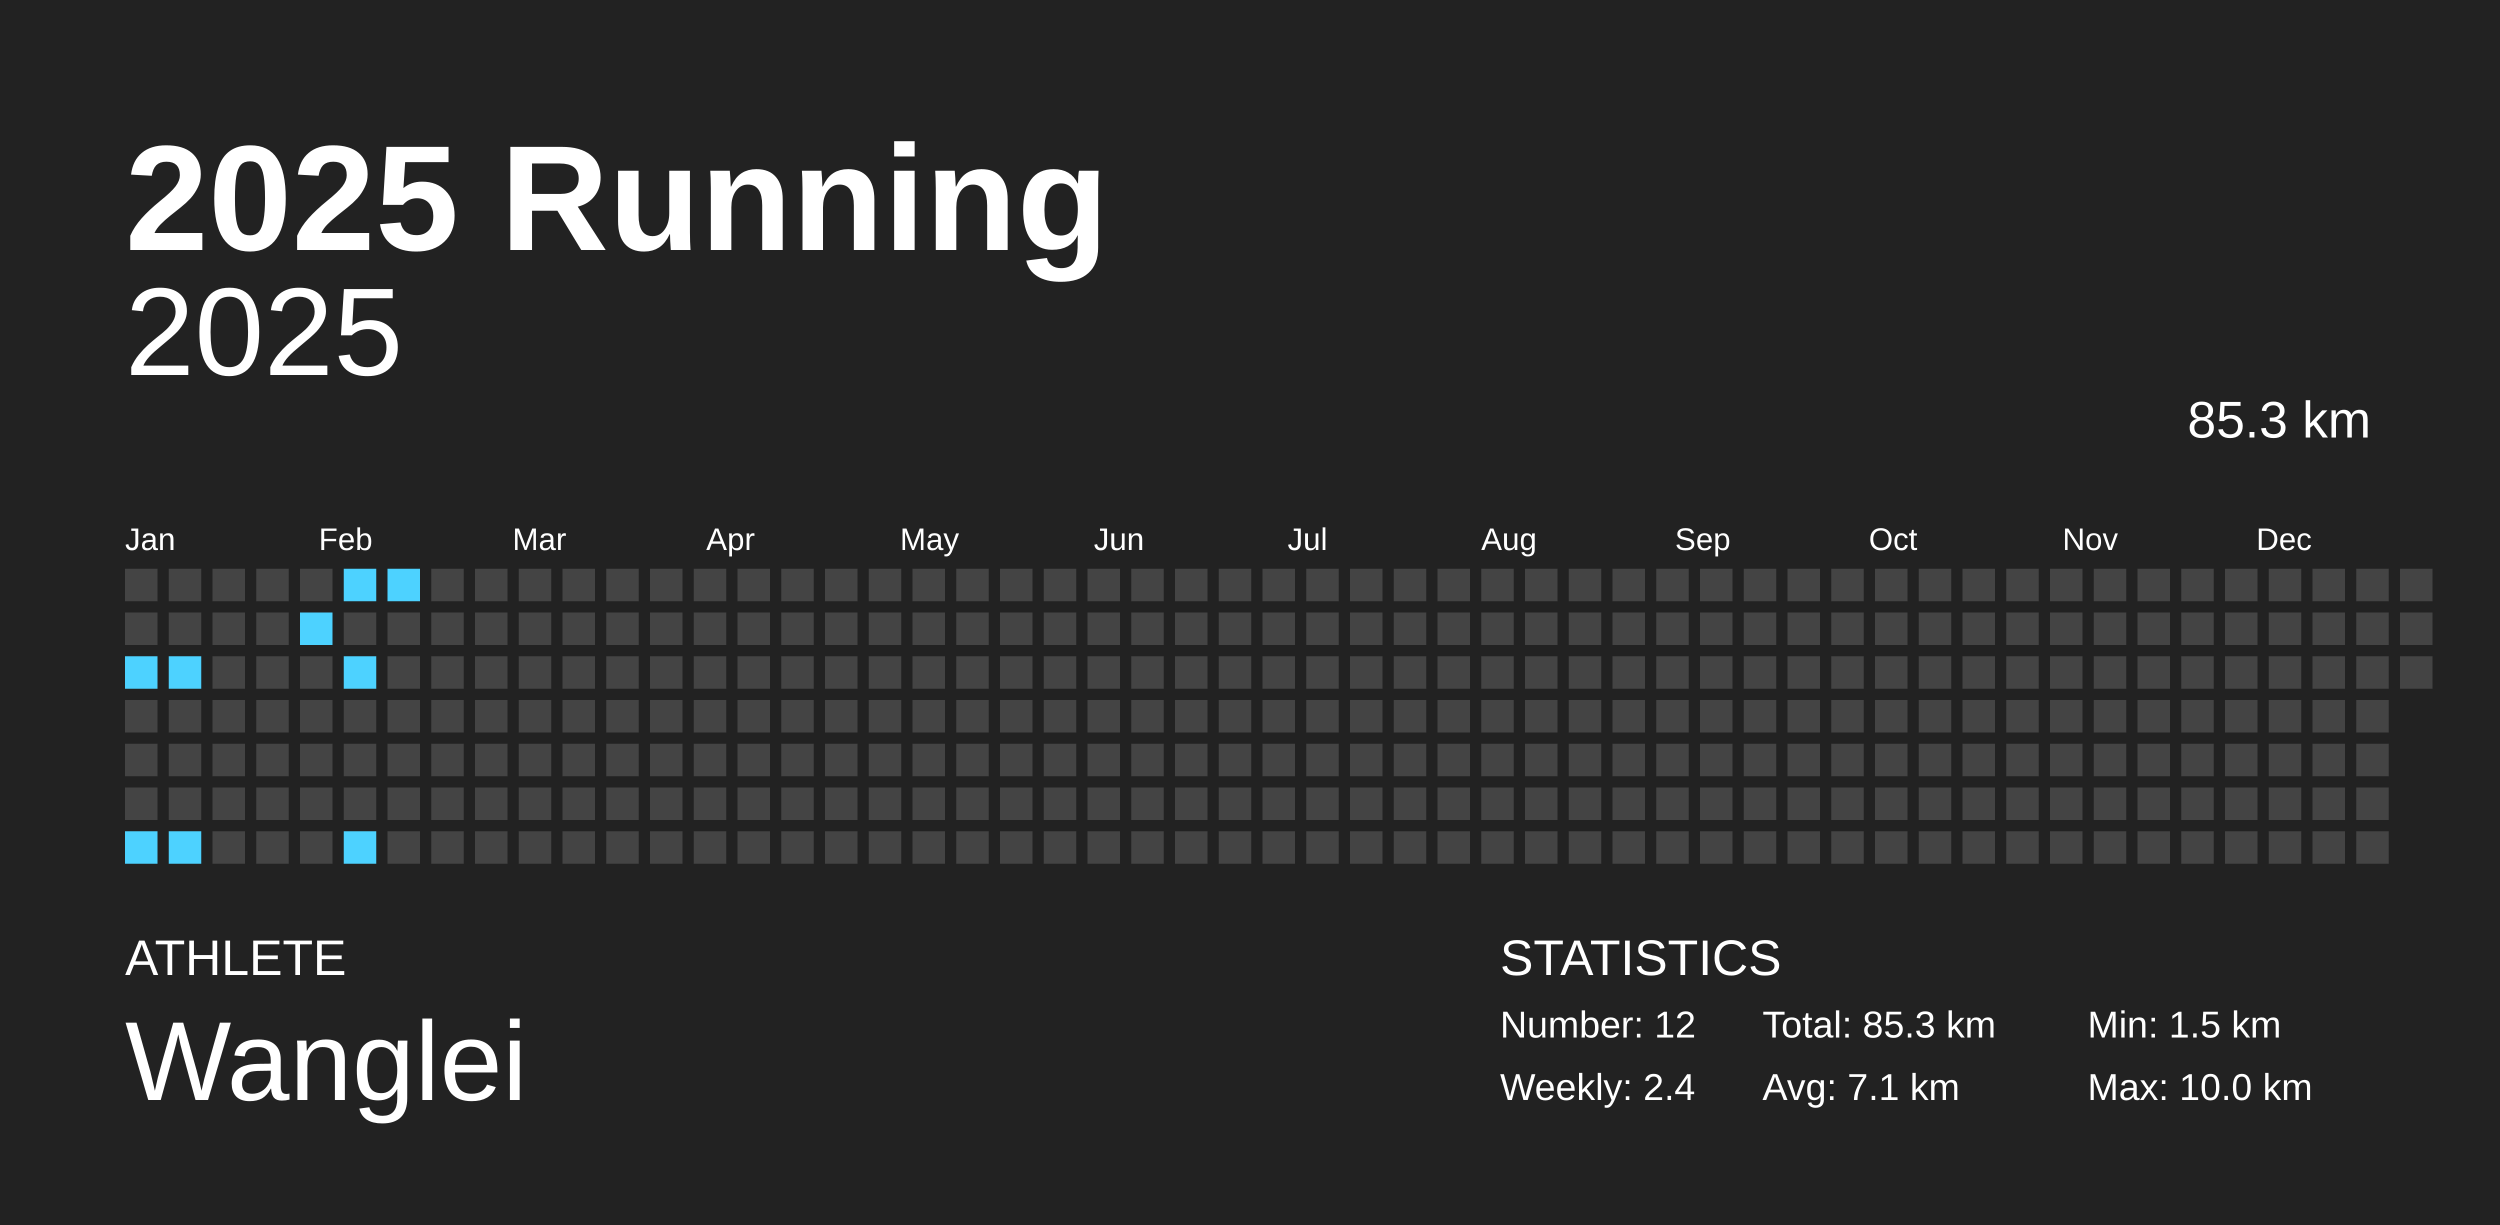
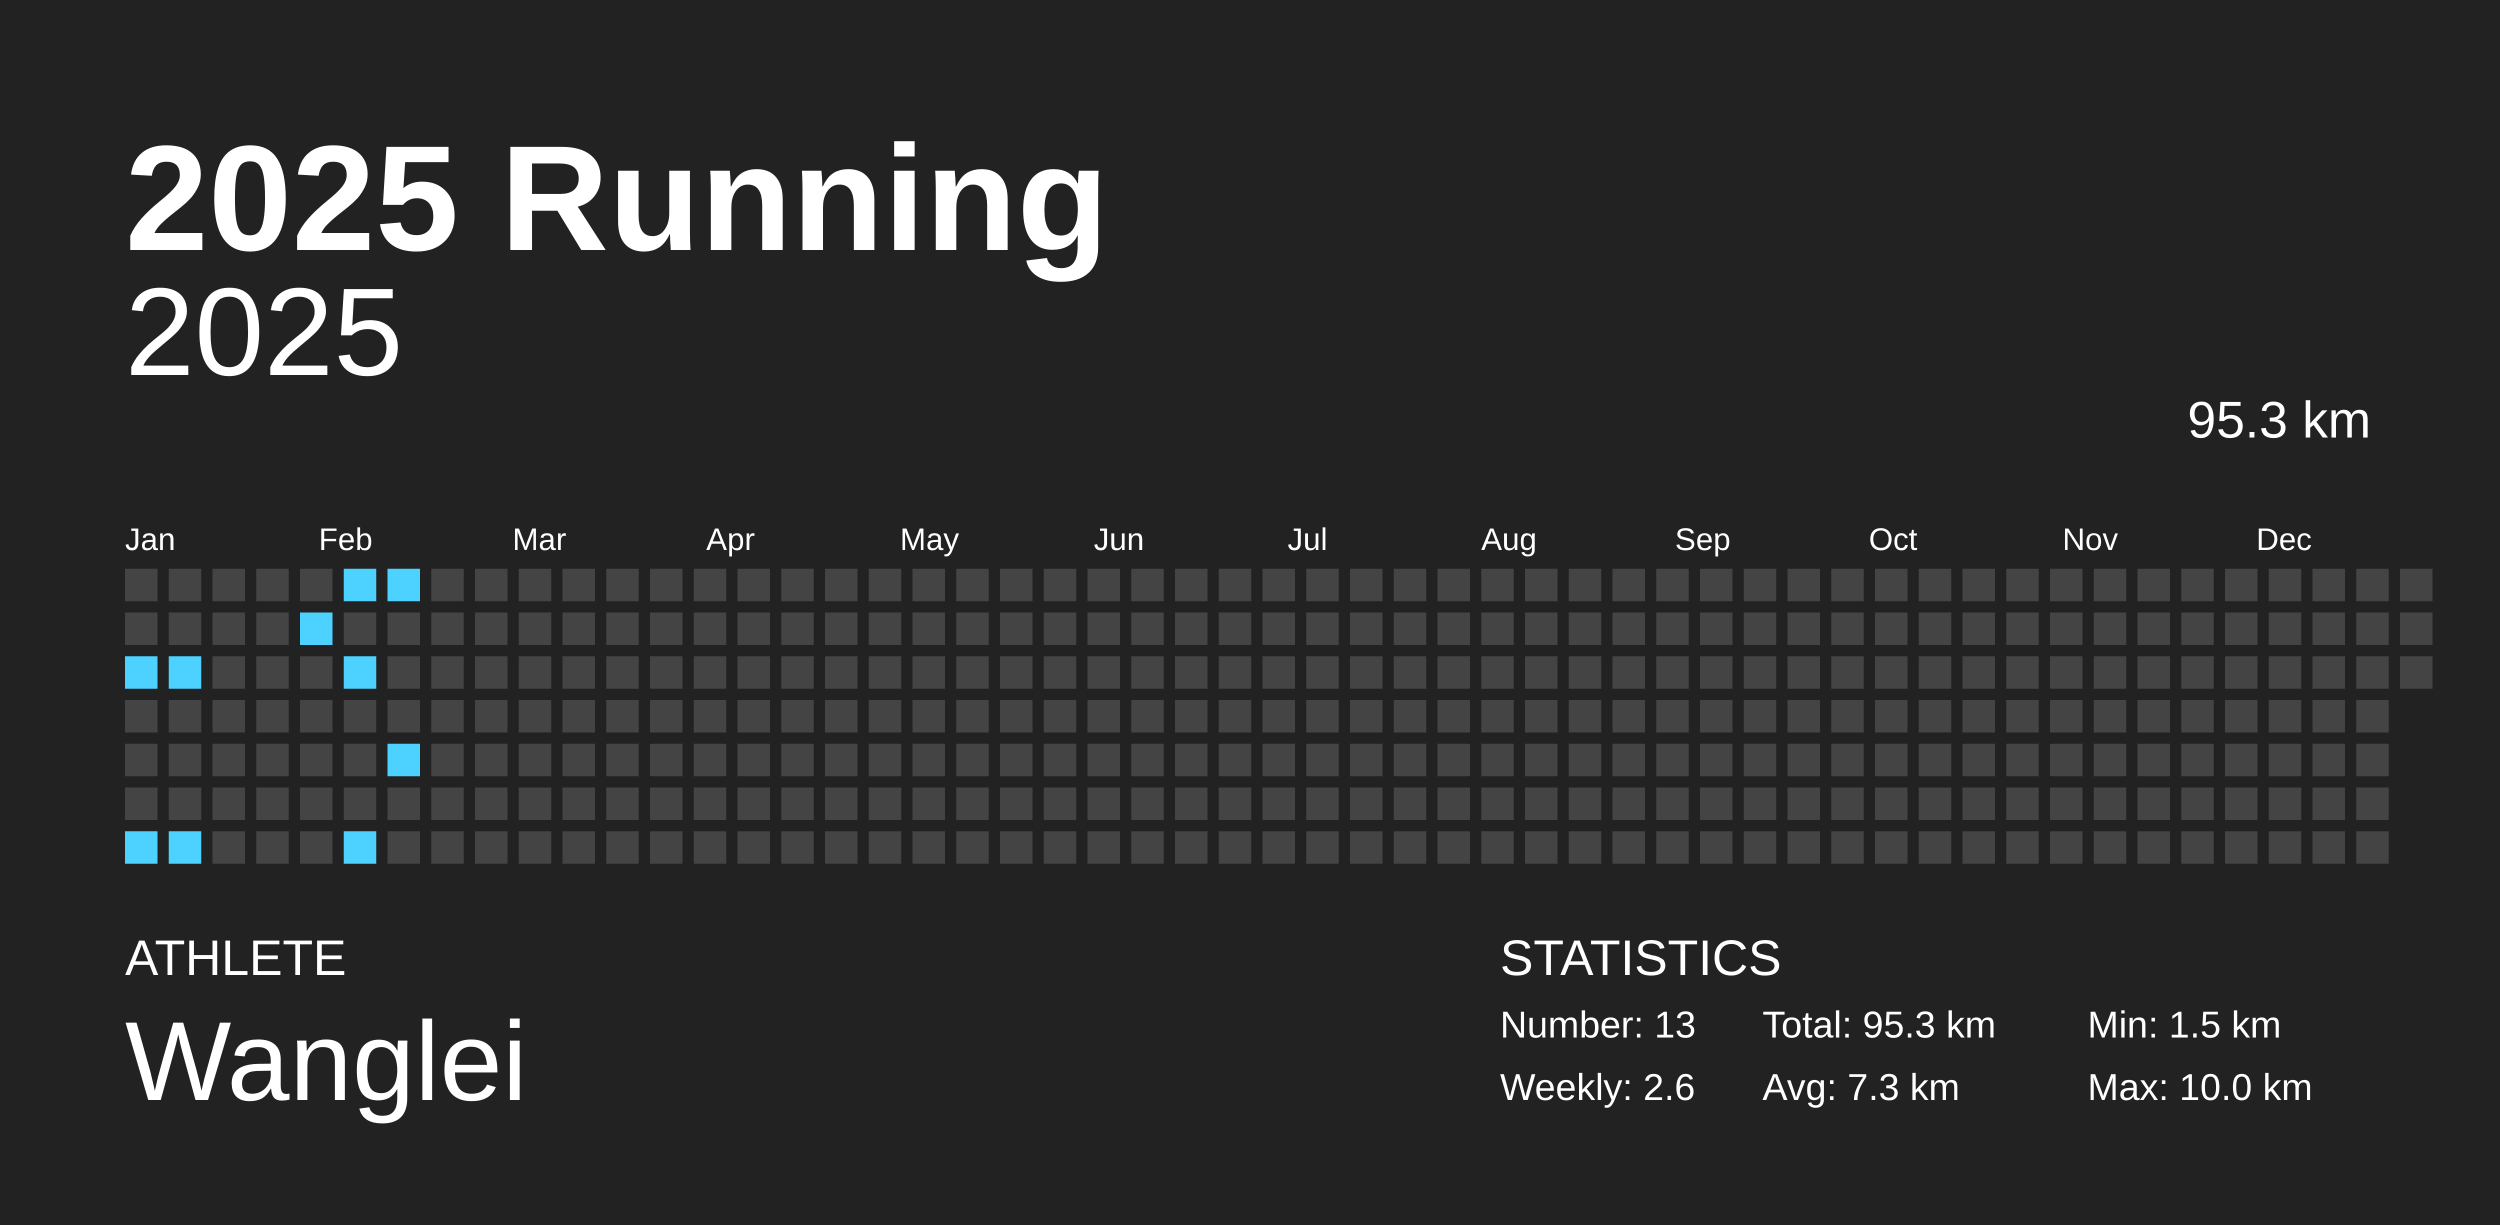
<svg xmlns="http://www.w3.org/2000/svg" baseProfile="full" height="98mm" version="1.1" viewBox="0,0,200,98" width="200mm">
  <defs />
  <rect fill="#222222" height="98" width="200" x="0" y="0" />
  <text fill="#FFFFFF" style="font-size:12px; font-family:Arial; font-weight:bold;" x="10" y="20">2025 Running</text>
  <text fill="#FFFFFF" style="font-size:4px; font-family:Arial" x="10" y="78">ATHLETE</text>
  <text fill="#FFFFFF" style="font-size:9px; font-family:Arial" x="10" y="88">Wanglei</text>
  <text fill="#FFFFFF" style="font-size:4px; font-family:Arial" x="120" y="78">STATISTICS</text>
-   <text fill="#FFFFFF" style="font-size:3px; font-family:Arial" x="120" y="83">Number: 12</text>
-   <text fill="#FFFFFF" style="font-size:3px; font-family:Arial" x="120" y="88">Weekly: 2.4</text>
-   <text fill="#FFFFFF" style="font-size:3px; font-family:Arial" x="141" y="83">Total: 85.3 km</text>
-   <text fill="#FFFFFF" style="font-size:3px; font-family:Arial" x="141" y="88">Avg: 7.1 km</text>
+   <text fill="#FFFFFF" style="font-size:3px; font-family:Arial" x="120" y="83">Number: 13</text>
+   <text fill="#FFFFFF" style="font-size:3px; font-family:Arial" x="120" y="88">Weekly: 2.6</text>
+   <text fill="#FFFFFF" style="font-size:3px; font-family:Arial" x="141" y="83">Total: 95.3 km</text>
+   <text fill="#FFFFFF" style="font-size:3px; font-family:Arial" x="141" y="88">Avg: 7.3 km</text>
  <text fill="#FFFFFF" style="font-size:3px; font-family:Arial" x="167" y="83">Min: 1.5 km</text>
  <text fill="#FFFFFF" style="font-size:3px; font-family:Arial" x="167" y="88">Max: 10.0 km</text>
  <text alignment-baseline="hanging" fill="#FFFFFF" style="font-size:10.0px; font-family:Arial;" x="10" y="30">2025</text>
-   <text alignment-baseline="hanging" fill="#FFFFFF" style="font-size:4.125px; font-family:Arial;" x="175" y="35">85.3 km</text>
+   <text alignment-baseline="hanging" fill="#FFFFFF" style="font-size:4.125px; font-family:Arial;" x="175" y="35">95.3 km</text>
  <text fill="#FFFFFF" style="font-size:2.5px; font-family:Arial" x="10.0" y="44">Jan</text>
  <text fill="#FFFFFF" style="font-size:2.5px; font-family:Arial" x="25.5" y="44">Feb</text>
  <text fill="#FFFFFF" style="font-size:2.5px; font-family:Arial" x="41.0" y="44">Mar</text>
  <text fill="#FFFFFF" style="font-size:2.5px; font-family:Arial" x="56.5" y="44">Apr</text>
  <text fill="#FFFFFF" style="font-size:2.5px; font-family:Arial" x="72.0" y="44">May</text>
  <text fill="#FFFFFF" style="font-size:2.5px; font-family:Arial" x="87.5" y="44">Jun</text>
  <text fill="#FFFFFF" style="font-size:2.5px; font-family:Arial" x="103.0" y="44">Jul</text>
  <text fill="#FFFFFF" style="font-size:2.5px; font-family:Arial" x="118.5" y="44">Aug</text>
  <text fill="#FFFFFF" style="font-size:2.5px; font-family:Arial" x="134.0" y="44">Sep</text>
  <text fill="#FFFFFF" style="font-size:2.5px; font-family:Arial" x="149.5" y="44">Oct</text>
  <text fill="#FFFFFF" style="font-size:2.5px; font-family:Arial" x="165.0" y="44">Nov</text>
  <text fill="#FFFFFF" style="font-size:2.5px; font-family:Arial" x="180.5" y="44">Dec</text>
  <rect fill="#444444" height="2.6" width="2.6" x="10.0" y="45.5" />
  <rect fill="#444444" height="2.6" width="2.6" x="10.0" y="49.0" />
  <rect fill="#4dd2ff" height="2.6" width="2.6" x="10.0" y="52.5" />
  <rect fill="#444444" height="2.6" width="2.6" x="10.0" y="56.0" />
  <rect fill="#444444" height="2.6" width="2.6" x="10.0" y="59.5" />
  <rect fill="#444444" height="2.6" width="2.6" x="10.0" y="63.0" />
  <rect fill="#4dd2ff" height="2.6" width="2.6" x="10.0" y="66.5" />
  <rect fill="#444444" height="2.6" width="2.6" x="13.5" y="45.5" />
  <rect fill="#444444" height="2.6" width="2.6" x="13.5" y="49.0" />
  <rect fill="#4dd2ff" height="2.6" width="2.6" x="13.5" y="52.5" />
  <rect fill="#444444" height="2.6" width="2.6" x="13.5" y="56.0" />
  <rect fill="#444444" height="2.6" width="2.6" x="13.5" y="59.5" />
  <rect fill="#444444" height="2.6" width="2.6" x="13.5" y="63.0" />
  <rect fill="#4dd2ff" height="2.6" width="2.6" x="13.5" y="66.5" />
  <rect fill="#444444" height="2.6" width="2.6" x="17.0" y="45.5" />
  <rect fill="#444444" height="2.6" width="2.6" x="17.0" y="49.0" />
  <rect fill="#444444" height="2.6" width="2.6" x="17.0" y="52.5" />
  <rect fill="#444444" height="2.6" width="2.6" x="17.0" y="56.0" />
  <rect fill="#444444" height="2.6" width="2.6" x="17.0" y="59.5" />
  <rect fill="#444444" height="2.6" width="2.6" x="17.0" y="63.0" />
  <rect fill="#444444" height="2.6" width="2.6" x="17.0" y="66.5" />
  <rect fill="#444444" height="2.6" width="2.6" x="20.5" y="45.5" />
  <rect fill="#444444" height="2.6" width="2.6" x="20.5" y="49.0" />
  <rect fill="#444444" height="2.6" width="2.6" x="20.5" y="52.5" />
  <rect fill="#444444" height="2.6" width="2.6" x="20.5" y="56.0" />
  <rect fill="#444444" height="2.6" width="2.6" x="20.5" y="59.5" />
  <rect fill="#444444" height="2.6" width="2.6" x="20.5" y="63.0" />
  <rect fill="#444444" height="2.6" width="2.6" x="20.5" y="66.5" />
  <rect fill="#444444" height="2.6" width="2.6" x="24.0" y="45.5" />
  <rect fill="#4dd2ff" height="2.6" width="2.6" x="24.0" y="49.0" />
  <rect fill="#444444" height="2.6" width="2.6" x="24.0" y="52.5" />
  <rect fill="#444444" height="2.6" width="2.6" x="24.0" y="56.0" />
  <rect fill="#444444" height="2.6" width="2.6" x="24.0" y="59.5" />
  <rect fill="#444444" height="2.6" width="2.6" x="24.0" y="63.0" />
  <rect fill="#444444" height="2.6" width="2.6" x="24.0" y="66.5" />
  <rect fill="#4dd2ff" height="2.6" width="2.6" x="27.5" y="45.5" />
  <rect fill="#444444" height="2.6" width="2.6" x="27.5" y="49.0" />
  <rect fill="#4dd2ff" height="2.6" width="2.6" x="27.5" y="52.5" />
  <rect fill="#444444" height="2.6" width="2.6" x="27.5" y="56.0" />
  <rect fill="#444444" height="2.6" width="2.6" x="27.5" y="59.5" />
  <rect fill="#444444" height="2.6" width="2.6" x="27.5" y="63.0" />
  <rect fill="#4dd2ff" height="2.6" width="2.6" x="27.5" y="66.5" />
  <rect fill="#4dd2ff" height="2.6" width="2.6" x="31.0" y="45.5" />
  <rect fill="#444444" height="2.6" width="2.6" x="31.0" y="49.0" />
  <rect fill="#444444" height="2.6" width="2.6" x="31.0" y="52.5" />
  <rect fill="#444444" height="2.6" width="2.6" x="31.0" y="56.0" />
-   <rect fill="#444444" height="2.6" width="2.6" x="31.0" y="59.5" />
+   <rect fill="#4dd2ff" height="2.6" width="2.6" x="31.0" y="59.5" />
  <rect fill="#444444" height="2.6" width="2.6" x="31.0" y="63.0" />
  <rect fill="#444444" height="2.6" width="2.6" x="31.0" y="66.5" />
  <rect fill="#444444" height="2.6" width="2.6" x="34.5" y="45.5" />
  <rect fill="#444444" height="2.6" width="2.6" x="34.5" y="49.0" />
  <rect fill="#444444" height="2.6" width="2.6" x="34.5" y="52.5" />
  <rect fill="#444444" height="2.6" width="2.6" x="34.5" y="56.0" />
  <rect fill="#444444" height="2.6" width="2.6" x="34.5" y="59.5" />
  <rect fill="#444444" height="2.6" width="2.6" x="34.5" y="63.0" />
  <rect fill="#444444" height="2.6" width="2.6" x="34.5" y="66.5" />
  <rect fill="#444444" height="2.6" width="2.6" x="38.0" y="45.5" />
  <rect fill="#444444" height="2.6" width="2.6" x="38.0" y="49.0" />
  <rect fill="#444444" height="2.6" width="2.6" x="38.0" y="52.5" />
  <rect fill="#444444" height="2.6" width="2.6" x="38.0" y="56.0" />
  <rect fill="#444444" height="2.6" width="2.6" x="38.0" y="59.5" />
  <rect fill="#444444" height="2.6" width="2.6" x="38.0" y="63.0" />
  <rect fill="#444444" height="2.6" width="2.6" x="38.0" y="66.5" />
  <rect fill="#444444" height="2.6" width="2.6" x="41.5" y="45.5" />
  <rect fill="#444444" height="2.6" width="2.6" x="41.5" y="49.0" />
  <rect fill="#444444" height="2.6" width="2.6" x="41.5" y="52.5" />
  <rect fill="#444444" height="2.6" width="2.6" x="41.5" y="56.0" />
  <rect fill="#444444" height="2.6" width="2.6" x="41.5" y="59.5" />
  <rect fill="#444444" height="2.6" width="2.6" x="41.5" y="63.0" />
  <rect fill="#444444" height="2.6" width="2.6" x="41.5" y="66.5" />
  <rect fill="#444444" height="2.6" width="2.6" x="45.0" y="45.5" />
  <rect fill="#444444" height="2.6" width="2.6" x="45.0" y="49.0" />
  <rect fill="#444444" height="2.6" width="2.6" x="45.0" y="52.5" />
  <rect fill="#444444" height="2.6" width="2.6" x="45.0" y="56.0" />
  <rect fill="#444444" height="2.6" width="2.6" x="45.0" y="59.5" />
  <rect fill="#444444" height="2.6" width="2.6" x="45.0" y="63.0" />
  <rect fill="#444444" height="2.6" width="2.6" x="45.0" y="66.5" />
  <rect fill="#444444" height="2.6" width="2.6" x="48.5" y="45.5" />
  <rect fill="#444444" height="2.6" width="2.6" x="48.5" y="49.0" />
  <rect fill="#444444" height="2.6" width="2.6" x="48.5" y="52.5" />
  <rect fill="#444444" height="2.6" width="2.6" x="48.5" y="56.0" />
  <rect fill="#444444" height="2.6" width="2.6" x="48.5" y="59.5" />
  <rect fill="#444444" height="2.6" width="2.6" x="48.5" y="63.0" />
  <rect fill="#444444" height="2.6" width="2.6" x="48.5" y="66.5" />
  <rect fill="#444444" height="2.6" width="2.6" x="52.0" y="45.5" />
  <rect fill="#444444" height="2.6" width="2.6" x="52.0" y="49.0" />
  <rect fill="#444444" height="2.6" width="2.6" x="52.0" y="52.5" />
  <rect fill="#444444" height="2.6" width="2.6" x="52.0" y="56.0" />
  <rect fill="#444444" height="2.6" width="2.6" x="52.0" y="59.5" />
  <rect fill="#444444" height="2.6" width="2.6" x="52.0" y="63.0" />
  <rect fill="#444444" height="2.6" width="2.6" x="52.0" y="66.5" />
  <rect fill="#444444" height="2.6" width="2.6" x="55.5" y="45.5" />
  <rect fill="#444444" height="2.6" width="2.6" x="55.5" y="49.0" />
  <rect fill="#444444" height="2.6" width="2.6" x="55.5" y="52.5" />
  <rect fill="#444444" height="2.6" width="2.6" x="55.5" y="56.0" />
  <rect fill="#444444" height="2.6" width="2.6" x="55.5" y="59.5" />
  <rect fill="#444444" height="2.6" width="2.6" x="55.5" y="63.0" />
  <rect fill="#444444" height="2.6" width="2.6" x="55.5" y="66.5" />
  <rect fill="#444444" height="2.6" width="2.6" x="59.0" y="45.5" />
  <rect fill="#444444" height="2.6" width="2.6" x="59.0" y="49.0" />
  <rect fill="#444444" height="2.6" width="2.6" x="59.0" y="52.5" />
  <rect fill="#444444" height="2.6" width="2.6" x="59.0" y="56.0" />
  <rect fill="#444444" height="2.6" width="2.6" x="59.0" y="59.5" />
  <rect fill="#444444" height="2.6" width="2.6" x="59.0" y="63.0" />
  <rect fill="#444444" height="2.6" width="2.6" x="59.0" y="66.5" />
  <rect fill="#444444" height="2.6" width="2.6" x="62.5" y="45.5" />
  <rect fill="#444444" height="2.6" width="2.6" x="62.5" y="49.0" />
  <rect fill="#444444" height="2.6" width="2.6" x="62.5" y="52.5" />
  <rect fill="#444444" height="2.6" width="2.6" x="62.5" y="56.0" />
  <rect fill="#444444" height="2.6" width="2.6" x="62.5" y="59.5" />
  <rect fill="#444444" height="2.6" width="2.6" x="62.5" y="63.0" />
  <rect fill="#444444" height="2.6" width="2.6" x="62.5" y="66.5" />
  <rect fill="#444444" height="2.6" width="2.6" x="66.0" y="45.5" />
  <rect fill="#444444" height="2.6" width="2.6" x="66.0" y="49.0" />
  <rect fill="#444444" height="2.6" width="2.6" x="66.0" y="52.5" />
  <rect fill="#444444" height="2.6" width="2.6" x="66.0" y="56.0" />
  <rect fill="#444444" height="2.6" width="2.6" x="66.0" y="59.5" />
  <rect fill="#444444" height="2.6" width="2.6" x="66.0" y="63.0" />
  <rect fill="#444444" height="2.6" width="2.6" x="66.0" y="66.5" />
  <rect fill="#444444" height="2.6" width="2.6" x="69.5" y="45.5" />
  <rect fill="#444444" height="2.6" width="2.6" x="69.5" y="49.0" />
  <rect fill="#444444" height="2.6" width="2.6" x="69.5" y="52.5" />
  <rect fill="#444444" height="2.6" width="2.6" x="69.5" y="56.0" />
  <rect fill="#444444" height="2.6" width="2.6" x="69.5" y="59.5" />
  <rect fill="#444444" height="2.6" width="2.6" x="69.5" y="63.0" />
  <rect fill="#444444" height="2.6" width="2.6" x="69.5" y="66.5" />
  <rect fill="#444444" height="2.6" width="2.6" x="73.0" y="45.5" />
  <rect fill="#444444" height="2.6" width="2.6" x="73.0" y="49.0" />
  <rect fill="#444444" height="2.6" width="2.6" x="73.0" y="52.5" />
  <rect fill="#444444" height="2.6" width="2.6" x="73.0" y="56.0" />
  <rect fill="#444444" height="2.6" width="2.6" x="73.0" y="59.5" />
  <rect fill="#444444" height="2.6" width="2.6" x="73.0" y="63.0" />
  <rect fill="#444444" height="2.6" width="2.6" x="73.0" y="66.5" />
  <rect fill="#444444" height="2.6" width="2.6" x="76.5" y="45.5" />
  <rect fill="#444444" height="2.6" width="2.6" x="76.5" y="49.0" />
  <rect fill="#444444" height="2.6" width="2.6" x="76.5" y="52.5" />
  <rect fill="#444444" height="2.6" width="2.6" x="76.5" y="56.0" />
  <rect fill="#444444" height="2.6" width="2.6" x="76.5" y="59.5" />
  <rect fill="#444444" height="2.6" width="2.6" x="76.5" y="63.0" />
  <rect fill="#444444" height="2.6" width="2.6" x="76.5" y="66.5" />
  <rect fill="#444444" height="2.6" width="2.6" x="80.0" y="45.5" />
  <rect fill="#444444" height="2.6" width="2.6" x="80.0" y="49.0" />
  <rect fill="#444444" height="2.6" width="2.6" x="80.0" y="52.5" />
  <rect fill="#444444" height="2.6" width="2.6" x="80.0" y="56.0" />
  <rect fill="#444444" height="2.6" width="2.6" x="80.0" y="59.5" />
  <rect fill="#444444" height="2.6" width="2.6" x="80.0" y="63.0" />
  <rect fill="#444444" height="2.6" width="2.6" x="80.0" y="66.5" />
  <rect fill="#444444" height="2.6" width="2.6" x="83.5" y="45.5" />
  <rect fill="#444444" height="2.6" width="2.6" x="83.5" y="49.0" />
  <rect fill="#444444" height="2.6" width="2.6" x="83.5" y="52.5" />
  <rect fill="#444444" height="2.6" width="2.6" x="83.5" y="56.0" />
  <rect fill="#444444" height="2.6" width="2.6" x="83.5" y="59.5" />
  <rect fill="#444444" height="2.6" width="2.6" x="83.5" y="63.0" />
  <rect fill="#444444" height="2.6" width="2.6" x="83.5" y="66.5" />
  <rect fill="#444444" height="2.6" width="2.6" x="87.0" y="45.5" />
  <rect fill="#444444" height="2.6" width="2.6" x="87.0" y="49.0" />
  <rect fill="#444444" height="2.6" width="2.6" x="87.0" y="52.5" />
  <rect fill="#444444" height="2.6" width="2.6" x="87.0" y="56.0" />
  <rect fill="#444444" height="2.6" width="2.6" x="87.0" y="59.5" />
  <rect fill="#444444" height="2.6" width="2.6" x="87.0" y="63.0" />
  <rect fill="#444444" height="2.6" width="2.6" x="87.0" y="66.5" />
  <rect fill="#444444" height="2.6" width="2.6" x="90.5" y="45.5" />
  <rect fill="#444444" height="2.6" width="2.6" x="90.5" y="49.0" />
  <rect fill="#444444" height="2.6" width="2.6" x="90.5" y="52.5" />
  <rect fill="#444444" height="2.6" width="2.6" x="90.5" y="56.0" />
  <rect fill="#444444" height="2.6" width="2.6" x="90.5" y="59.5" />
  <rect fill="#444444" height="2.6" width="2.6" x="90.5" y="63.0" />
  <rect fill="#444444" height="2.6" width="2.6" x="90.5" y="66.5" />
  <rect fill="#444444" height="2.6" width="2.6" x="94.0" y="45.5" />
  <rect fill="#444444" height="2.6" width="2.6" x="94.0" y="49.0" />
  <rect fill="#444444" height="2.6" width="2.6" x="94.0" y="52.5" />
  <rect fill="#444444" height="2.6" width="2.6" x="94.0" y="56.0" />
  <rect fill="#444444" height="2.6" width="2.6" x="94.0" y="59.5" />
  <rect fill="#444444" height="2.6" width="2.6" x="94.0" y="63.0" />
  <rect fill="#444444" height="2.6" width="2.6" x="94.0" y="66.5" />
  <rect fill="#444444" height="2.6" width="2.6" x="97.5" y="45.5" />
  <rect fill="#444444" height="2.6" width="2.6" x="97.5" y="49.0" />
  <rect fill="#444444" height="2.6" width="2.6" x="97.5" y="52.5" />
  <rect fill="#444444" height="2.6" width="2.6" x="97.5" y="56.0" />
  <rect fill="#444444" height="2.6" width="2.6" x="97.5" y="59.5" />
  <rect fill="#444444" height="2.6" width="2.6" x="97.5" y="63.0" />
  <rect fill="#444444" height="2.6" width="2.6" x="97.5" y="66.5" />
  <rect fill="#444444" height="2.6" width="2.6" x="101.0" y="45.5" />
  <rect fill="#444444" height="2.6" width="2.6" x="101.0" y="49.0" />
  <rect fill="#444444" height="2.6" width="2.6" x="101.0" y="52.5" />
  <rect fill="#444444" height="2.6" width="2.6" x="101.0" y="56.0" />
  <rect fill="#444444" height="2.6" width="2.6" x="101.0" y="59.5" />
  <rect fill="#444444" height="2.6" width="2.6" x="101.0" y="63.0" />
  <rect fill="#444444" height="2.6" width="2.6" x="101.0" y="66.5" />
  <rect fill="#444444" height="2.6" width="2.6" x="104.5" y="45.5" />
  <rect fill="#444444" height="2.6" width="2.6" x="104.5" y="49.0" />
  <rect fill="#444444" height="2.6" width="2.6" x="104.5" y="52.5" />
  <rect fill="#444444" height="2.6" width="2.6" x="104.5" y="56.0" />
  <rect fill="#444444" height="2.6" width="2.6" x="104.5" y="59.5" />
  <rect fill="#444444" height="2.6" width="2.6" x="104.5" y="63.0" />
  <rect fill="#444444" height="2.6" width="2.6" x="104.5" y="66.5" />
  <rect fill="#444444" height="2.6" width="2.6" x="108.0" y="45.5" />
  <rect fill="#444444" height="2.6" width="2.6" x="108.0" y="49.0" />
  <rect fill="#444444" height="2.6" width="2.6" x="108.0" y="52.5" />
  <rect fill="#444444" height="2.6" width="2.6" x="108.0" y="56.0" />
  <rect fill="#444444" height="2.6" width="2.6" x="108.0" y="59.5" />
  <rect fill="#444444" height="2.6" width="2.6" x="108.0" y="63.0" />
  <rect fill="#444444" height="2.6" width="2.6" x="108.0" y="66.5" />
  <rect fill="#444444" height="2.6" width="2.6" x="111.5" y="45.5" />
  <rect fill="#444444" height="2.6" width="2.6" x="111.5" y="49.0" />
  <rect fill="#444444" height="2.6" width="2.6" x="111.5" y="52.5" />
  <rect fill="#444444" height="2.6" width="2.6" x="111.5" y="56.0" />
  <rect fill="#444444" height="2.6" width="2.6" x="111.5" y="59.5" />
  <rect fill="#444444" height="2.6" width="2.6" x="111.5" y="63.0" />
  <rect fill="#444444" height="2.6" width="2.6" x="111.5" y="66.5" />
  <rect fill="#444444" height="2.6" width="2.6" x="115.0" y="45.5" />
  <rect fill="#444444" height="2.6" width="2.6" x="115.0" y="49.0" />
  <rect fill="#444444" height="2.6" width="2.6" x="115.0" y="52.5" />
  <rect fill="#444444" height="2.6" width="2.6" x="115.0" y="56.0" />
  <rect fill="#444444" height="2.6" width="2.6" x="115.0" y="59.5" />
  <rect fill="#444444" height="2.6" width="2.6" x="115.0" y="63.0" />
  <rect fill="#444444" height="2.6" width="2.6" x="115.0" y="66.5" />
  <rect fill="#444444" height="2.6" width="2.6" x="118.5" y="45.5" />
  <rect fill="#444444" height="2.6" width="2.6" x="118.5" y="49.0" />
  <rect fill="#444444" height="2.6" width="2.6" x="118.5" y="52.5" />
  <rect fill="#444444" height="2.6" width="2.6" x="118.5" y="56.0" />
  <rect fill="#444444" height="2.6" width="2.6" x="118.5" y="59.5" />
  <rect fill="#444444" height="2.6" width="2.6" x="118.5" y="63.0" />
  <rect fill="#444444" height="2.6" width="2.6" x="118.5" y="66.5" />
  <rect fill="#444444" height="2.6" width="2.6" x="122.0" y="45.5" />
  <rect fill="#444444" height="2.6" width="2.6" x="122.0" y="49.0" />
  <rect fill="#444444" height="2.6" width="2.6" x="122.0" y="52.5" />
  <rect fill="#444444" height="2.6" width="2.6" x="122.0" y="56.0" />
  <rect fill="#444444" height="2.6" width="2.6" x="122.0" y="59.5" />
  <rect fill="#444444" height="2.6" width="2.6" x="122.0" y="63.0" />
  <rect fill="#444444" height="2.6" width="2.6" x="122.0" y="66.5" />
  <rect fill="#444444" height="2.6" width="2.6" x="125.5" y="45.5" />
  <rect fill="#444444" height="2.6" width="2.6" x="125.5" y="49.0" />
  <rect fill="#444444" height="2.6" width="2.6" x="125.5" y="52.5" />
  <rect fill="#444444" height="2.6" width="2.6" x="125.5" y="56.0" />
  <rect fill="#444444" height="2.6" width="2.6" x="125.5" y="59.5" />
  <rect fill="#444444" height="2.6" width="2.6" x="125.5" y="63.0" />
  <rect fill="#444444" height="2.6" width="2.6" x="125.5" y="66.5" />
  <rect fill="#444444" height="2.6" width="2.6" x="129.0" y="45.5" />
  <rect fill="#444444" height="2.6" width="2.6" x="129.0" y="49.0" />
  <rect fill="#444444" height="2.6" width="2.6" x="129.0" y="52.5" />
  <rect fill="#444444" height="2.6" width="2.6" x="129.0" y="56.0" />
  <rect fill="#444444" height="2.6" width="2.6" x="129.0" y="59.5" />
  <rect fill="#444444" height="2.6" width="2.6" x="129.0" y="63.0" />
  <rect fill="#444444" height="2.6" width="2.6" x="129.0" y="66.5" />
  <rect fill="#444444" height="2.6" width="2.6" x="132.5" y="45.5" />
  <rect fill="#444444" height="2.6" width="2.6" x="132.5" y="49.0" />
  <rect fill="#444444" height="2.6" width="2.6" x="132.5" y="52.5" />
  <rect fill="#444444" height="2.6" width="2.6" x="132.5" y="56.0" />
  <rect fill="#444444" height="2.6" width="2.6" x="132.5" y="59.5" />
  <rect fill="#444444" height="2.6" width="2.6" x="132.5" y="63.0" />
  <rect fill="#444444" height="2.6" width="2.6" x="132.5" y="66.5" />
  <rect fill="#444444" height="2.6" width="2.6" x="136.0" y="45.5" />
  <rect fill="#444444" height="2.6" width="2.6" x="136.0" y="49.0" />
  <rect fill="#444444" height="2.6" width="2.6" x="136.0" y="52.5" />
  <rect fill="#444444" height="2.6" width="2.6" x="136.0" y="56.0" />
  <rect fill="#444444" height="2.6" width="2.6" x="136.0" y="59.5" />
  <rect fill="#444444" height="2.6" width="2.6" x="136.0" y="63.0" />
  <rect fill="#444444" height="2.6" width="2.6" x="136.0" y="66.5" />
  <rect fill="#444444" height="2.6" width="2.6" x="139.5" y="45.5" />
  <rect fill="#444444" height="2.6" width="2.6" x="139.5" y="49.0" />
  <rect fill="#444444" height="2.6" width="2.6" x="139.5" y="52.5" />
  <rect fill="#444444" height="2.6" width="2.6" x="139.5" y="56.0" />
  <rect fill="#444444" height="2.6" width="2.6" x="139.5" y="59.5" />
  <rect fill="#444444" height="2.6" width="2.6" x="139.5" y="63.0" />
  <rect fill="#444444" height="2.6" width="2.6" x="139.5" y="66.5" />
  <rect fill="#444444" height="2.6" width="2.6" x="143.0" y="45.5" />
  <rect fill="#444444" height="2.6" width="2.6" x="143.0" y="49.0" />
  <rect fill="#444444" height="2.6" width="2.6" x="143.0" y="52.5" />
  <rect fill="#444444" height="2.6" width="2.6" x="143.0" y="56.0" />
  <rect fill="#444444" height="2.6" width="2.6" x="143.0" y="59.5" />
  <rect fill="#444444" height="2.6" width="2.6" x="143.0" y="63.0" />
  <rect fill="#444444" height="2.6" width="2.6" x="143.0" y="66.5" />
  <rect fill="#444444" height="2.6" width="2.6" x="146.5" y="45.5" />
  <rect fill="#444444" height="2.6" width="2.6" x="146.5" y="49.0" />
  <rect fill="#444444" height="2.6" width="2.6" x="146.5" y="52.5" />
  <rect fill="#444444" height="2.6" width="2.6" x="146.5" y="56.0" />
  <rect fill="#444444" height="2.6" width="2.6" x="146.5" y="59.5" />
  <rect fill="#444444" height="2.6" width="2.6" x="146.5" y="63.0" />
  <rect fill="#444444" height="2.6" width="2.6" x="146.5" y="66.5" />
  <rect fill="#444444" height="2.6" width="2.6" x="150.0" y="45.5" />
  <rect fill="#444444" height="2.6" width="2.6" x="150.0" y="49.0" />
  <rect fill="#444444" height="2.6" width="2.6" x="150.0" y="52.5" />
  <rect fill="#444444" height="2.6" width="2.6" x="150.0" y="56.0" />
  <rect fill="#444444" height="2.6" width="2.6" x="150.0" y="59.5" />
  <rect fill="#444444" height="2.6" width="2.6" x="150.0" y="63.0" />
  <rect fill="#444444" height="2.6" width="2.6" x="150.0" y="66.5" />
  <rect fill="#444444" height="2.6" width="2.6" x="153.5" y="45.5" />
  <rect fill="#444444" height="2.6" width="2.6" x="153.5" y="49.0" />
  <rect fill="#444444" height="2.6" width="2.6" x="153.5" y="52.5" />
  <rect fill="#444444" height="2.6" width="2.6" x="153.5" y="56.0" />
  <rect fill="#444444" height="2.6" width="2.6" x="153.5" y="59.5" />
  <rect fill="#444444" height="2.6" width="2.6" x="153.5" y="63.0" />
  <rect fill="#444444" height="2.6" width="2.6" x="153.5" y="66.5" />
  <rect fill="#444444" height="2.6" width="2.6" x="157.0" y="45.5" />
  <rect fill="#444444" height="2.6" width="2.6" x="157.0" y="49.0" />
  <rect fill="#444444" height="2.6" width="2.6" x="157.0" y="52.5" />
  <rect fill="#444444" height="2.6" width="2.6" x="157.0" y="56.0" />
  <rect fill="#444444" height="2.6" width="2.6" x="157.0" y="59.5" />
  <rect fill="#444444" height="2.6" width="2.6" x="157.0" y="63.0" />
  <rect fill="#444444" height="2.6" width="2.6" x="157.0" y="66.5" />
  <rect fill="#444444" height="2.6" width="2.6" x="160.5" y="45.5" />
  <rect fill="#444444" height="2.6" width="2.6" x="160.5" y="49.0" />
  <rect fill="#444444" height="2.6" width="2.6" x="160.5" y="52.5" />
  <rect fill="#444444" height="2.6" width="2.6" x="160.5" y="56.0" />
  <rect fill="#444444" height="2.6" width="2.6" x="160.5" y="59.5" />
  <rect fill="#444444" height="2.6" width="2.6" x="160.5" y="63.0" />
  <rect fill="#444444" height="2.6" width="2.6" x="160.5" y="66.5" />
  <rect fill="#444444" height="2.6" width="2.6" x="164.0" y="45.5" />
  <rect fill="#444444" height="2.6" width="2.6" x="164.0" y="49.0" />
  <rect fill="#444444" height="2.6" width="2.6" x="164.0" y="52.5" />
  <rect fill="#444444" height="2.6" width="2.6" x="164.0" y="56.0" />
  <rect fill="#444444" height="2.6" width="2.6" x="164.0" y="59.5" />
  <rect fill="#444444" height="2.6" width="2.6" x="164.0" y="63.0" />
  <rect fill="#444444" height="2.6" width="2.6" x="164.0" y="66.5" />
  <rect fill="#444444" height="2.6" width="2.6" x="167.5" y="45.5" />
  <rect fill="#444444" height="2.6" width="2.6" x="167.5" y="49.0" />
  <rect fill="#444444" height="2.6" width="2.6" x="167.5" y="52.5" />
  <rect fill="#444444" height="2.6" width="2.6" x="167.5" y="56.0" />
  <rect fill="#444444" height="2.6" width="2.6" x="167.5" y="59.5" />
  <rect fill="#444444" height="2.6" width="2.6" x="167.5" y="63.0" />
  <rect fill="#444444" height="2.6" width="2.6" x="167.5" y="66.5" />
  <rect fill="#444444" height="2.6" width="2.6" x="171.0" y="45.5" />
  <rect fill="#444444" height="2.6" width="2.6" x="171.0" y="49.0" />
  <rect fill="#444444" height="2.6" width="2.6" x="171.0" y="52.5" />
  <rect fill="#444444" height="2.6" width="2.6" x="171.0" y="56.0" />
  <rect fill="#444444" height="2.6" width="2.6" x="171.0" y="59.5" />
  <rect fill="#444444" height="2.6" width="2.6" x="171.0" y="63.0" />
  <rect fill="#444444" height="2.6" width="2.6" x="171.0" y="66.5" />
  <rect fill="#444444" height="2.6" width="2.6" x="174.5" y="45.5" />
  <rect fill="#444444" height="2.6" width="2.6" x="174.5" y="49.0" />
  <rect fill="#444444" height="2.6" width="2.6" x="174.5" y="52.5" />
  <rect fill="#444444" height="2.6" width="2.6" x="174.5" y="56.0" />
  <rect fill="#444444" height="2.6" width="2.6" x="174.5" y="59.5" />
  <rect fill="#444444" height="2.6" width="2.6" x="174.5" y="63.0" />
  <rect fill="#444444" height="2.6" width="2.6" x="174.5" y="66.5" />
  <rect fill="#444444" height="2.6" width="2.6" x="178.0" y="45.5" />
  <rect fill="#444444" height="2.6" width="2.6" x="178.0" y="49.0" />
  <rect fill="#444444" height="2.6" width="2.6" x="178.0" y="52.5" />
  <rect fill="#444444" height="2.6" width="2.6" x="178.0" y="56.0" />
  <rect fill="#444444" height="2.6" width="2.6" x="178.0" y="59.5" />
  <rect fill="#444444" height="2.6" width="2.6" x="178.0" y="63.0" />
  <rect fill="#444444" height="2.6" width="2.6" x="178.0" y="66.5" />
  <rect fill="#444444" height="2.6" width="2.6" x="181.5" y="45.5" />
  <rect fill="#444444" height="2.6" width="2.6" x="181.5" y="49.0" />
  <rect fill="#444444" height="2.6" width="2.6" x="181.5" y="52.5" />
  <rect fill="#444444" height="2.6" width="2.6" x="181.5" y="56.0" />
  <rect fill="#444444" height="2.6" width="2.6" x="181.5" y="59.5" />
  <rect fill="#444444" height="2.6" width="2.6" x="181.5" y="63.0" />
  <rect fill="#444444" height="2.6" width="2.6" x="181.5" y="66.5" />
  <rect fill="#444444" height="2.6" width="2.6" x="185.0" y="45.5" />
  <rect fill="#444444" height="2.6" width="2.6" x="185.0" y="49.0" />
  <rect fill="#444444" height="2.6" width="2.6" x="185.0" y="52.5" />
  <rect fill="#444444" height="2.6" width="2.6" x="185.0" y="56.0" />
  <rect fill="#444444" height="2.6" width="2.6" x="185.0" y="59.5" />
  <rect fill="#444444" height="2.6" width="2.6" x="185.0" y="63.0" />
  <rect fill="#444444" height="2.6" width="2.6" x="185.0" y="66.5" />
  <rect fill="#444444" height="2.6" width="2.6" x="188.5" y="45.5" />
  <rect fill="#444444" height="2.6" width="2.6" x="188.5" y="49.0" />
  <rect fill="#444444" height="2.6" width="2.6" x="188.5" y="52.5" />
  <rect fill="#444444" height="2.6" width="2.6" x="188.5" y="56.0" />
  <rect fill="#444444" height="2.6" width="2.6" x="188.5" y="59.5" />
  <rect fill="#444444" height="2.6" width="2.6" x="188.5" y="63.0" />
  <rect fill="#444444" height="2.6" width="2.6" x="188.5" y="66.5" />
  <rect fill="#444444" height="2.6" width="2.6" x="192.0" y="45.5" />
  <rect fill="#444444" height="2.6" width="2.6" x="192.0" y="49.0" />
  <rect fill="#444444" height="2.6" width="2.6" x="192.0" y="52.5" />
</svg>
